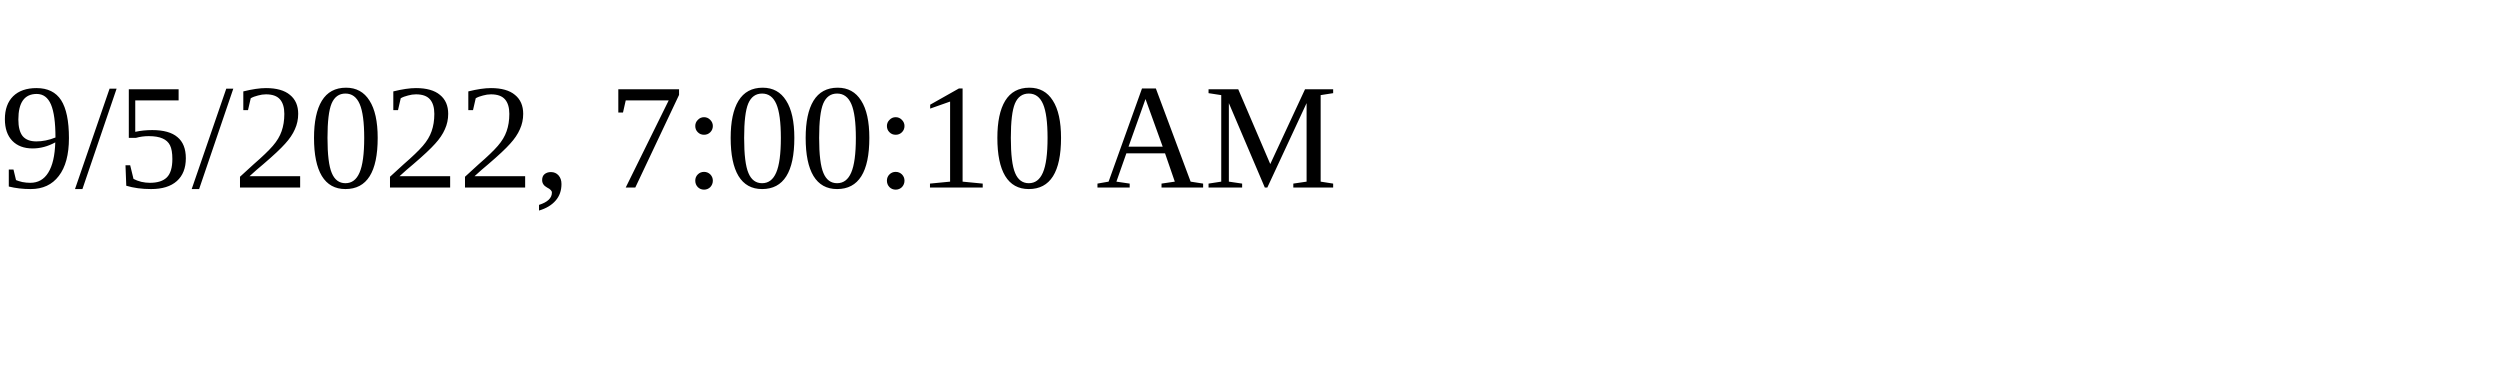
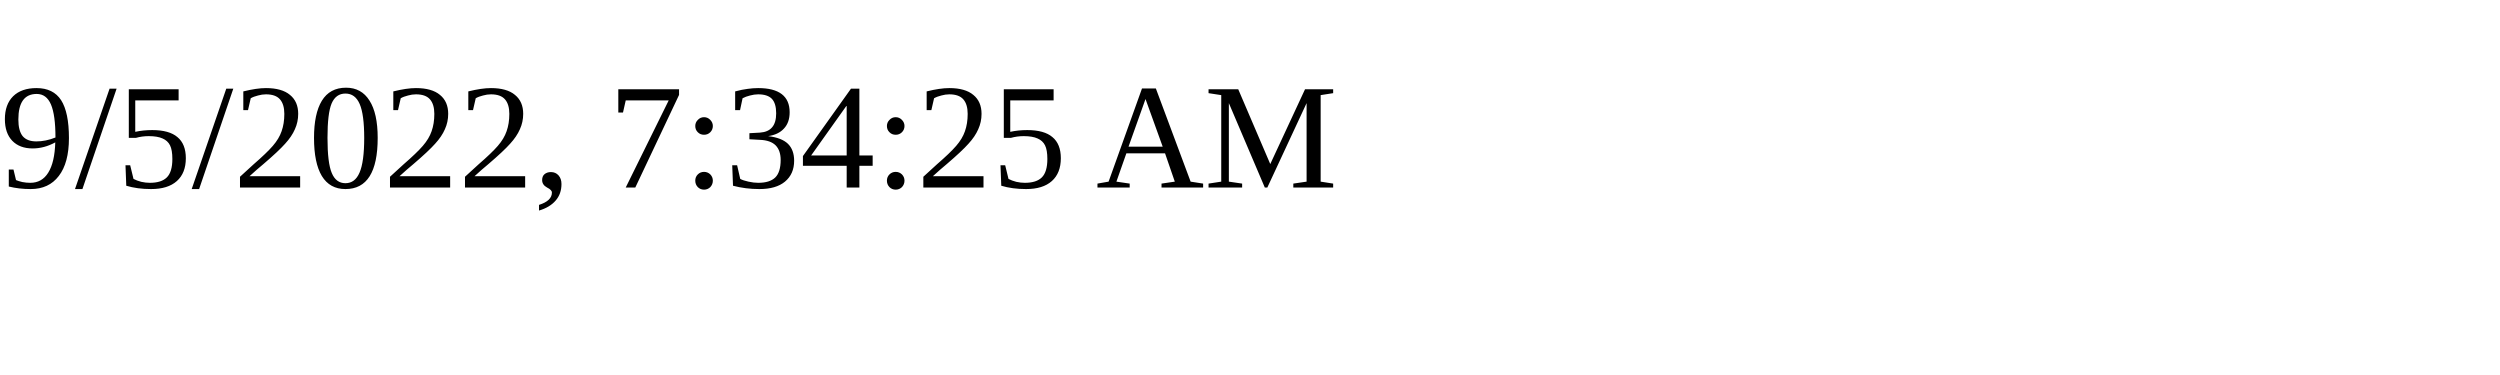
<svg xmlns="http://www.w3.org/2000/svg" height="30" width="200">
-   <text x="0" y="15">9/5/2022, 7:00:10 AM</text>
+   <text x="0" y="15">9/5/2022, 7:34:25 AM</text>
</svg>
